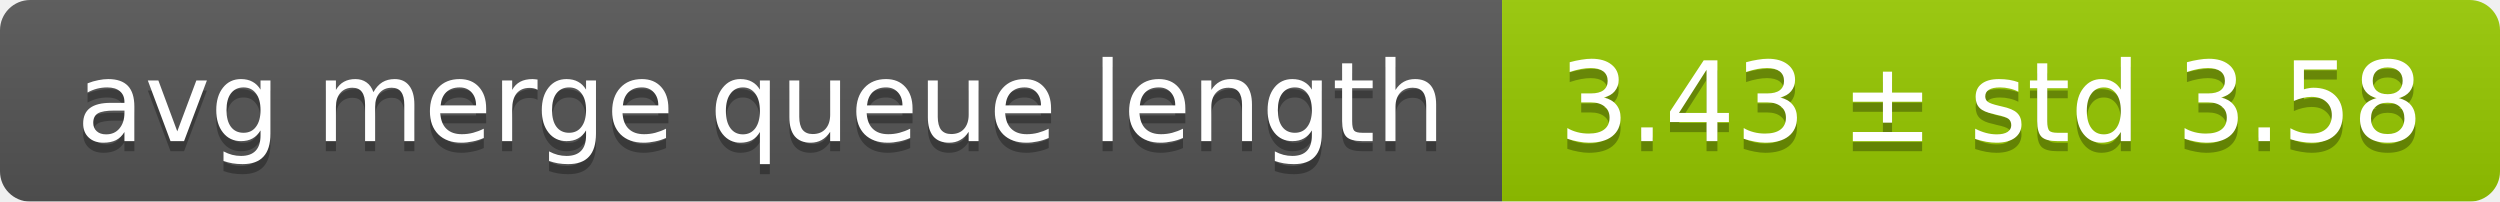
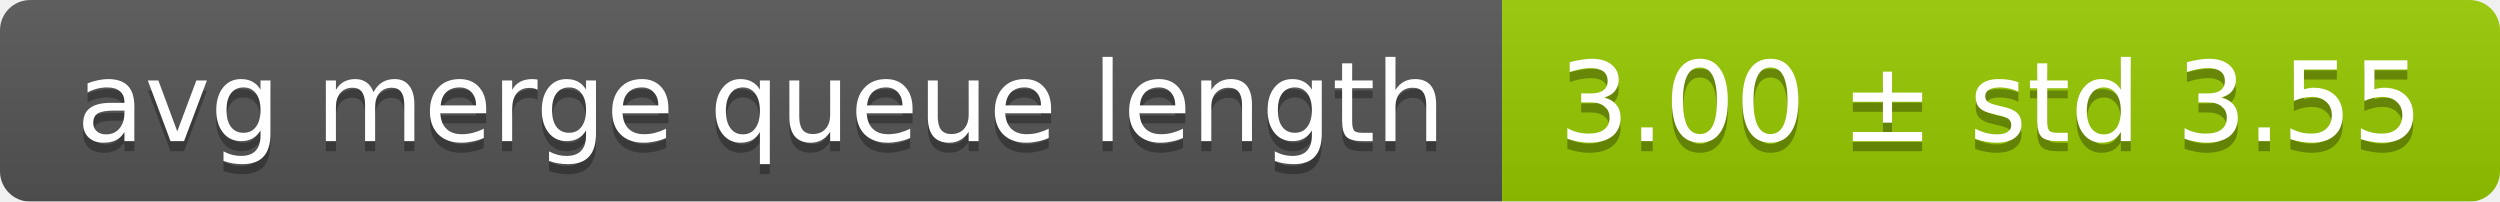
<svg xmlns="http://www.w3.org/2000/svg" width="248" height="20">
  <linearGradient id="smooth" x2="0" y2="100%">
    <stop offset="0" stop-color="#bbb" stop-opacity=".1" />
    <stop offset="1" stop-opacity=".1" />
  </linearGradient>
  <mask id="round">
    <rect width="248" height="20" rx="3" fill="#fff" />
  </mask>
  <g mask="url(#round)">
    <rect width="149" height="20" fill="#555" />
    <rect x="149" width="99" height="20" fill="#97ca00" />
    <rect width="248" height="20" fill="url(#smooth)" />
  </g>
  <g fill="#fff" text-anchor="middle" font-family="DejaVu Sans,Verdana,Geneva,sans-serif" font-size="11">
    <text x="75.5" y="15" fill="#010101" fill-opacity=".3">avg merge queue length</text>
    <text x="75.5" y="14">avg merge queue length</text>
-     <text x="197.5" y="15" fill="#010101" fill-opacity=".3">3.43 ± std 3.58</text>
-     <text x="197.5" y="14">3.43 ± std 3.58</text>
+     <text x="197.5" y="15" fill="#010101" fill-opacity=".3">3.00 ± std 3.55</text>
+     <text x="197.5" y="14">3.00 ± std 3.55</text>
  </g>
</svg>
